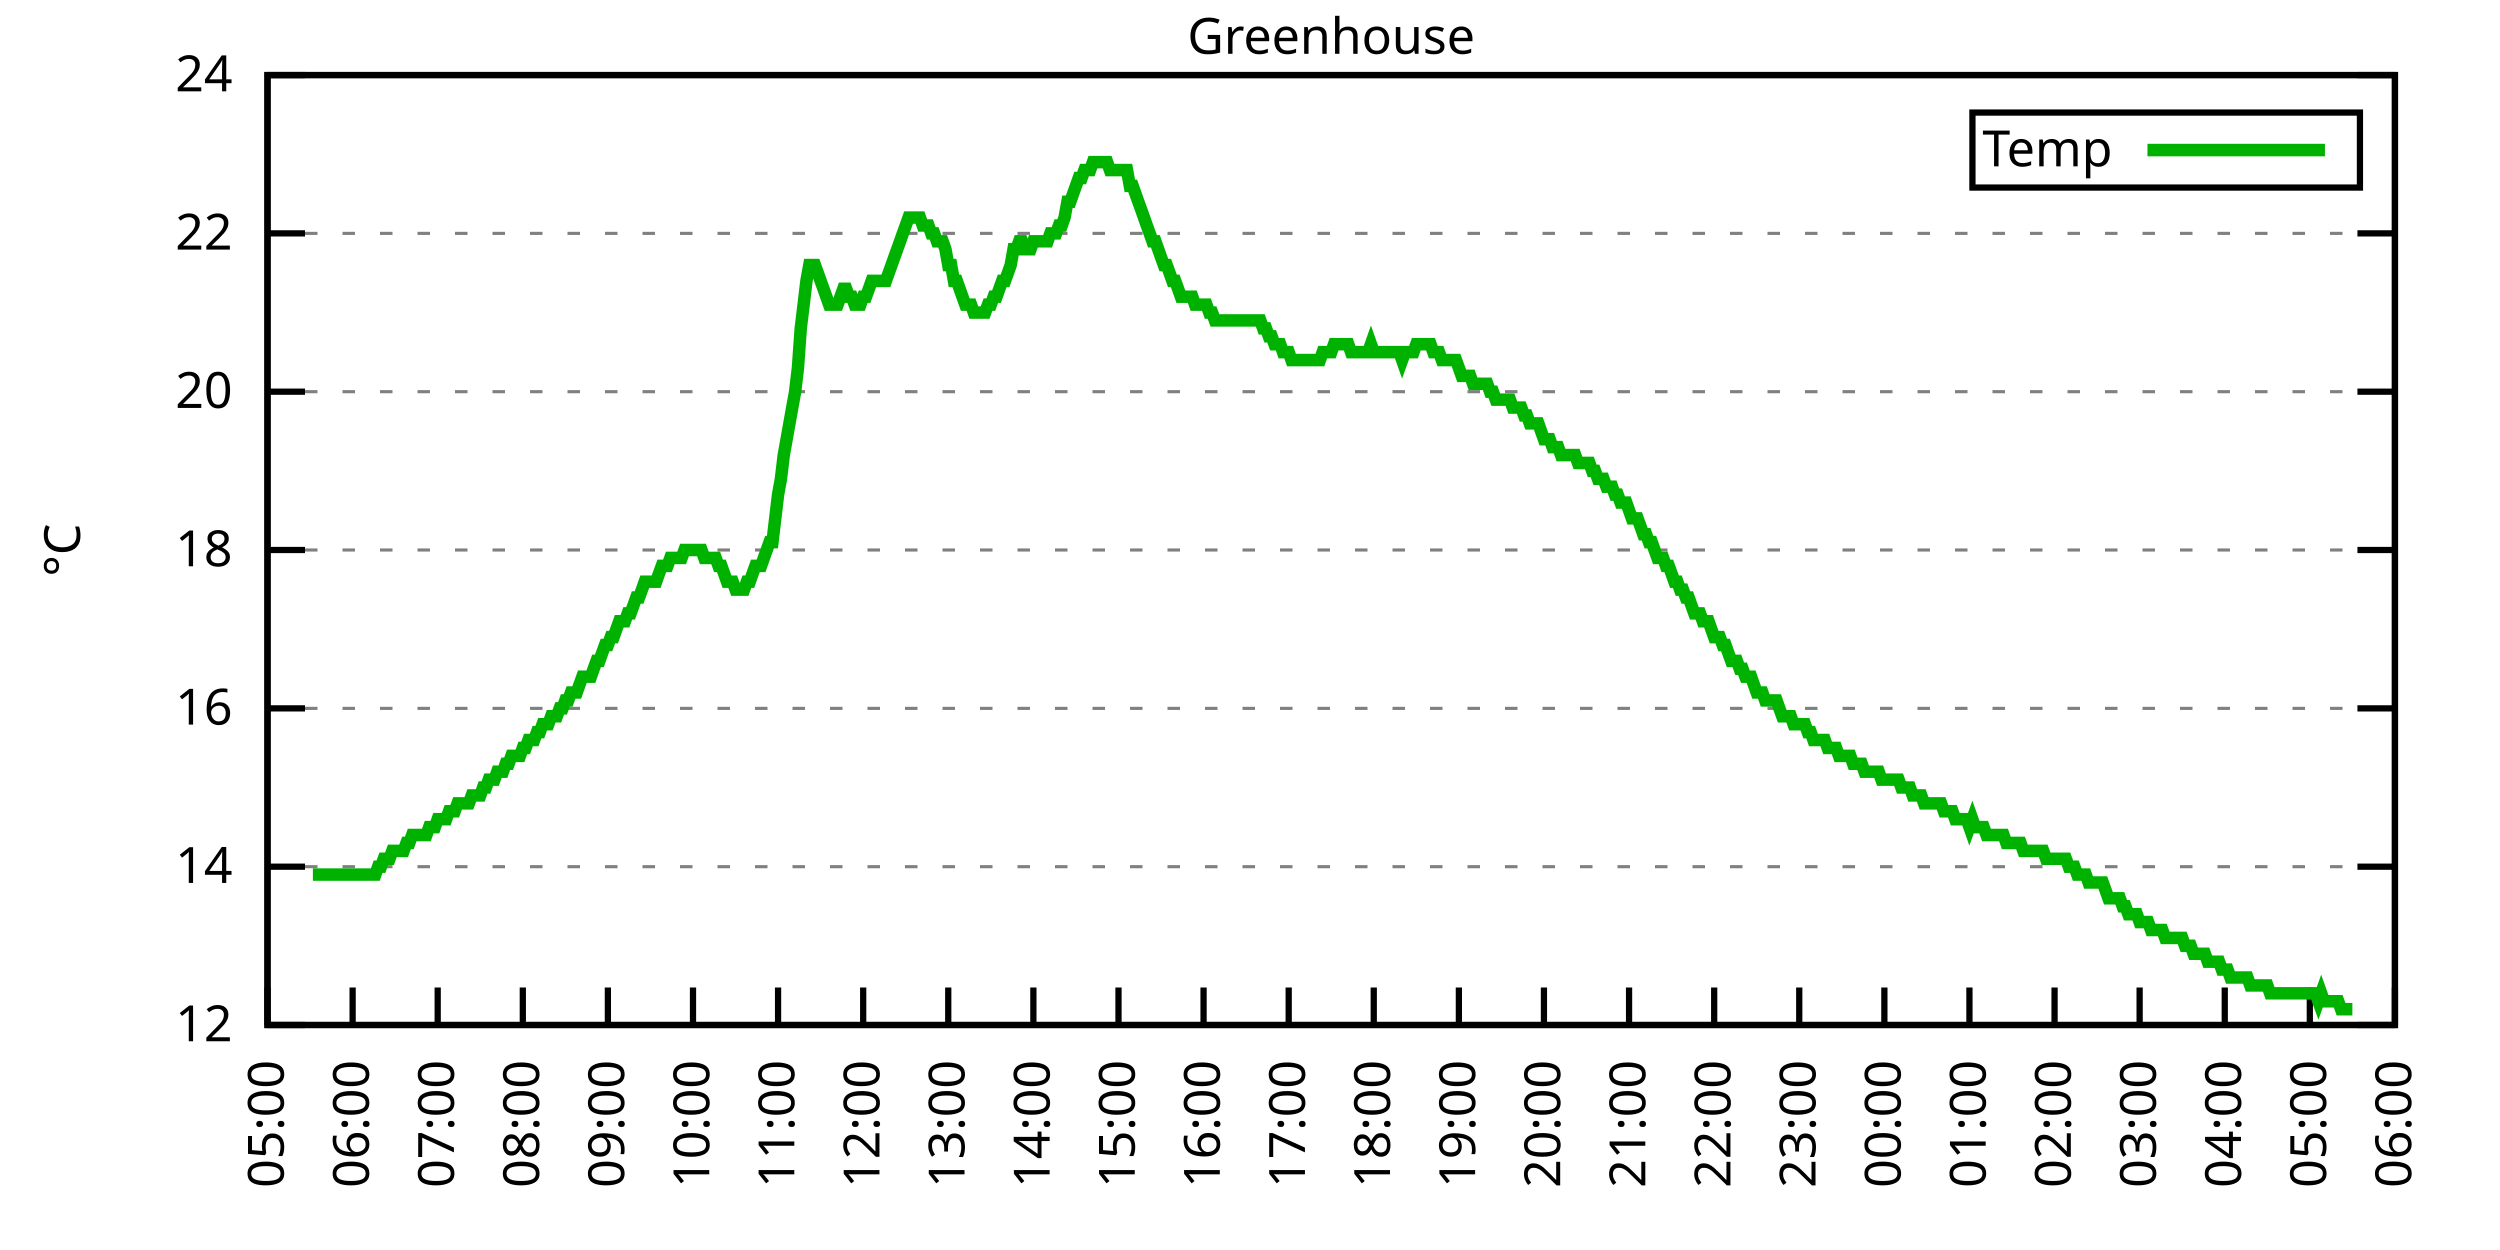
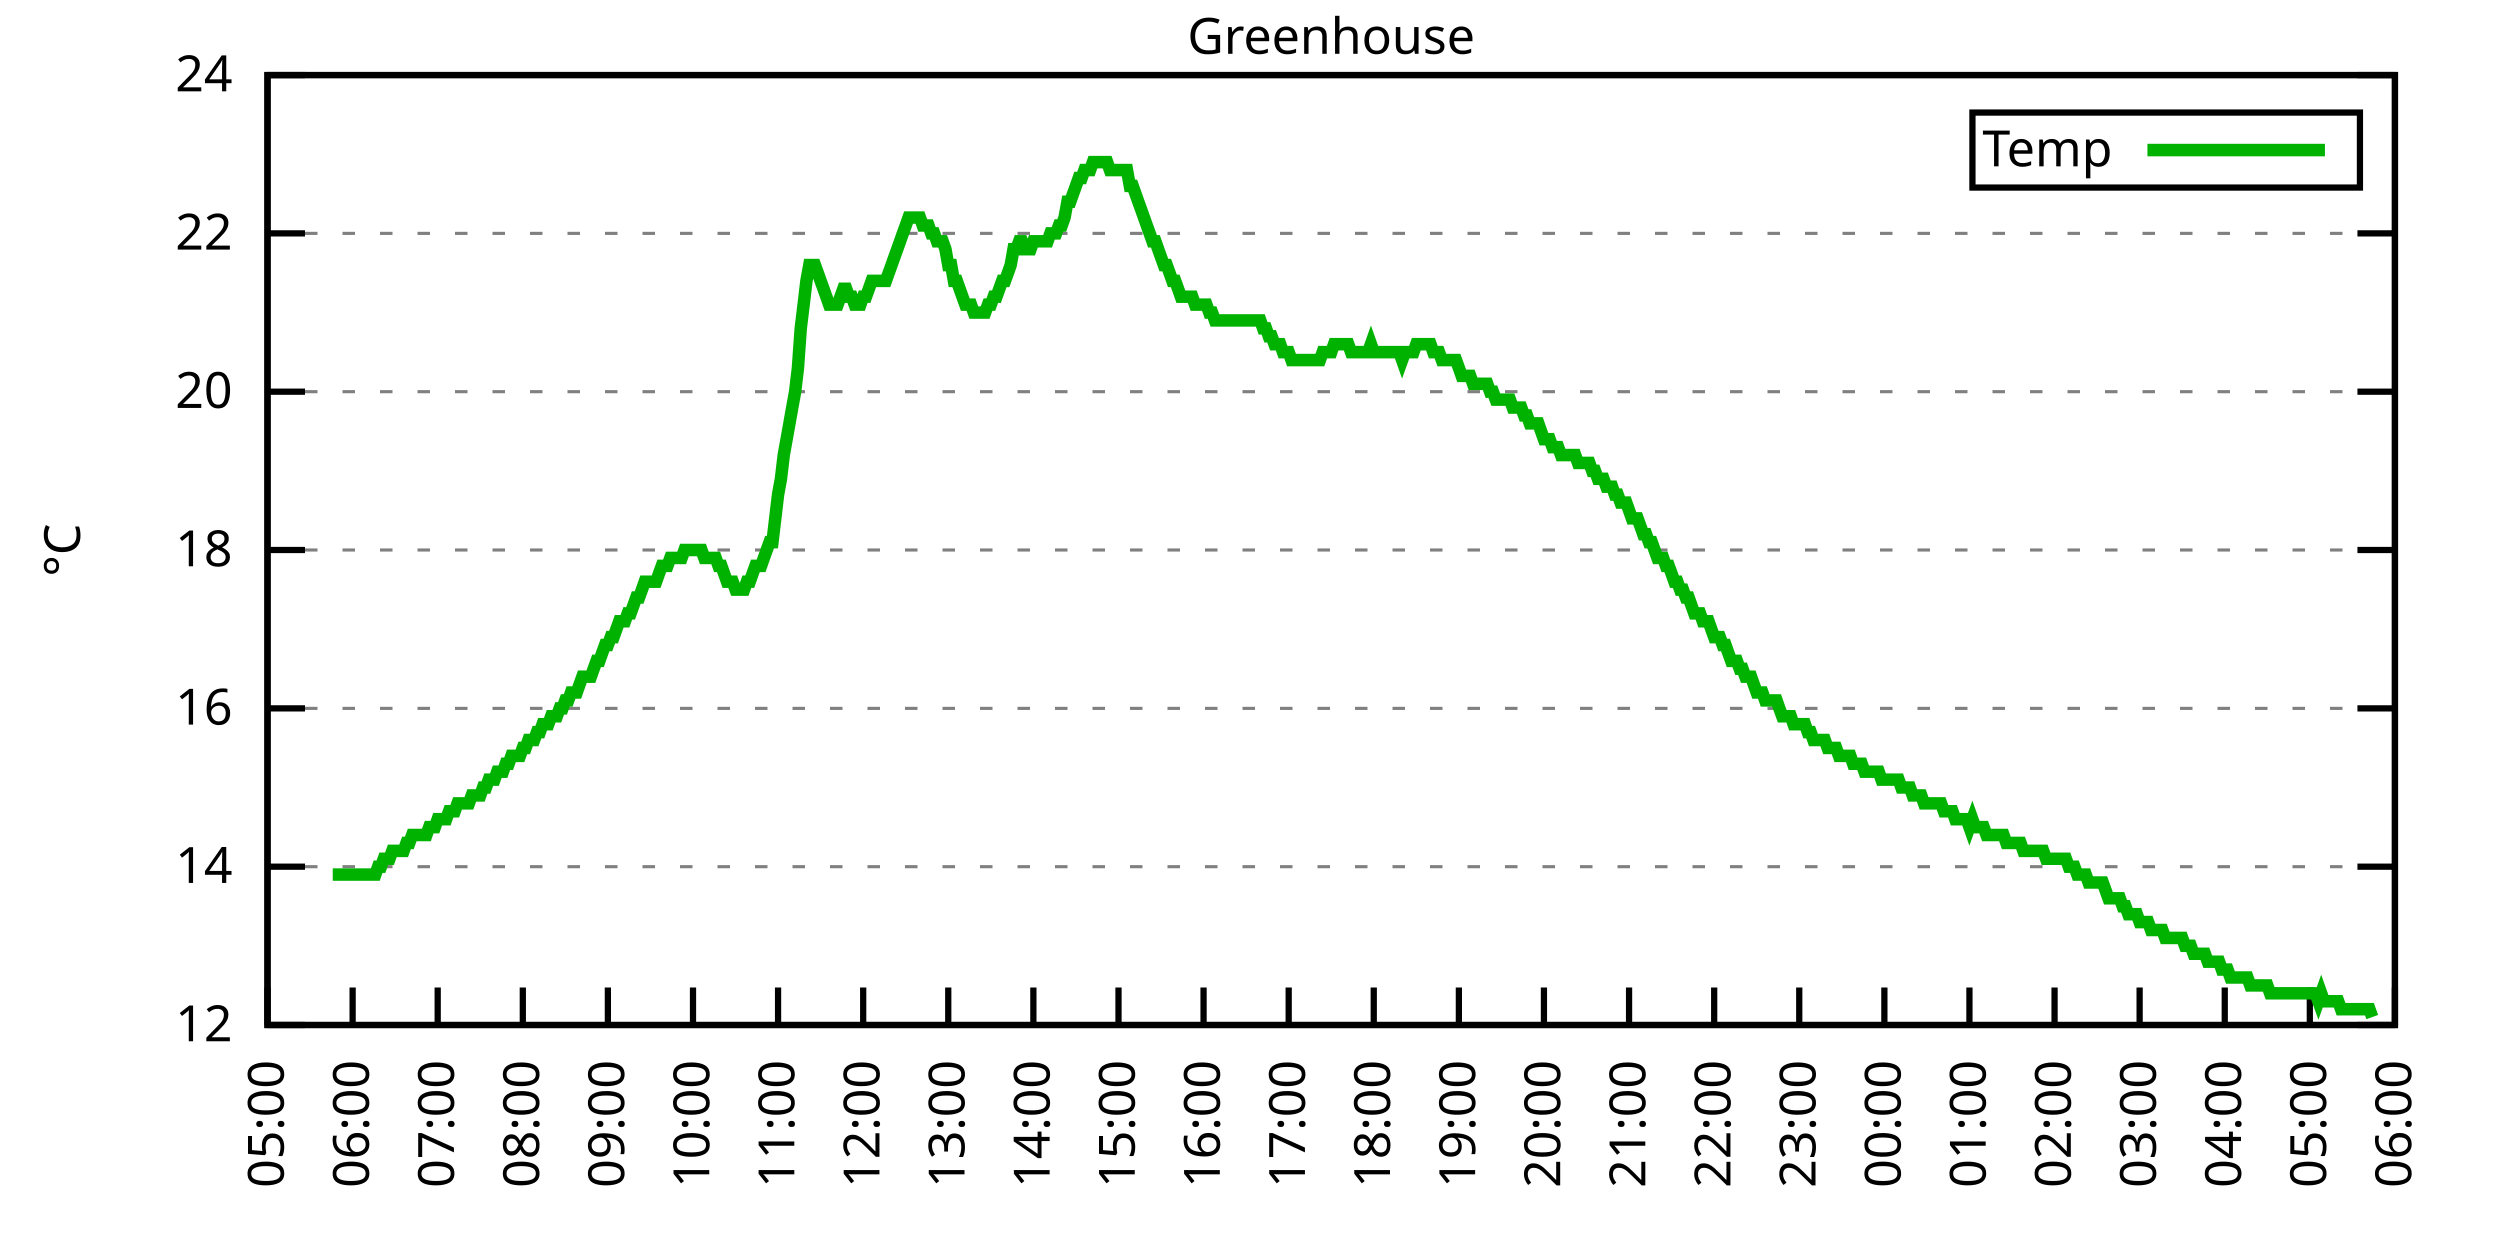
<svg xmlns="http://www.w3.org/2000/svg" xmlns:xlink="http://www.w3.org/1999/xlink" width="400" height="200" viewBox="0 0 400 200">
  <g id="gnuplot_canvas">
    <rect x="0" y="0" width="400" height="200" fill="none" />
    <defs>
      <circle id="gpDot" r="0.5" stroke-width="0.5" stroke="currentColor" />
      <path id="gpPt0" stroke-width="0.333" stroke="currentColor" d="M-1,0 h2 M0,-1 v2" />
      <path id="gpPt1" stroke-width="0.333" stroke="currentColor" d="M-1,-1 L1,1 M1,-1 L-1,1" />
      <path id="gpPt2" stroke-width="0.333" stroke="currentColor" d="M-1,0 L1,0 M0,-1 L0,1 M-1,-1 L1,1 M-1,1 L1,-1" />
      <rect id="gpPt3" stroke-width="0.333" stroke="currentColor" x="-1" y="-1" width="2" height="2" />
      <rect id="gpPt4" stroke-width="0.333" stroke="currentColor" fill="currentColor" x="-1" y="-1" width="2" height="2" />
      <circle id="gpPt5" stroke-width="0.333" stroke="currentColor" cx="0" cy="0" r="1" />
      <use xlink:href="#gpPt5" id="gpPt6" fill="currentColor" stroke="none" />
      <path id="gpPt7" stroke-width="0.333" stroke="currentColor" d="M0,-1.33 L-1.33,0.67 L1.33,0.67 z" />
      <use xlink:href="#gpPt7" id="gpPt8" fill="currentColor" stroke="none" />
      <use xlink:href="#gpPt7" id="gpPt9" stroke="currentColor" transform="rotate(180)" />
      <use xlink:href="#gpPt9" id="gpPt10" fill="currentColor" stroke="none" />
      <use xlink:href="#gpPt3" id="gpPt11" stroke="currentColor" transform="rotate(45)" />
      <use xlink:href="#gpPt11" id="gpPt12" fill="currentColor" stroke="none" />
      <path id="gpPt13" stroke-width="0.333" stroke="currentColor" d="M0,1.330 L1.265,0.411 L0.782,-1.067 L-0.782,-1.076 L-1.265,0.411 z" />
      <use xlink:href="#gpPt13" id="gpPt14" fill="currentColor" stroke="none" />
      <filter id="textbox" filterUnits="objectBoundingBox" x="0" y="0" height="1" width="1">
        <feFlood flood-color="white" flood-opacity="1" result="bgnd" />
        <feComposite in="SourceGraphic" in2="bgnd" operator="atop" />
      </filter>
      <filter id="greybox" filterUnits="objectBoundingBox" x="0" y="0" height="1" width="1">
        <feFlood flood-color="lightgrey" flood-opacity="1" result="grey" />
        <feComposite in="SourceGraphic" in2="grey" operator="atop" />
      </filter>
    </defs>
    <g fill="none" color="white" stroke="currentColor" stroke-width="1.00" stroke-linecap="butt" stroke-linejoin="miter">
</g>
    <g fill="none" color="black" stroke="currentColor" stroke-width="1.00" stroke-linecap="butt" stroke-linejoin="miter">
      <g stroke="none" shape-rendering="crispEdges">
        <polygon fill="rgb(255, 255, 255)" points="42.80,164.00 383.18,164.00 383.18,12.02 42.80,12.02 " />
      </g>
    </g>
    <g fill="none" color="black" stroke="currentColor" stroke-width="1.00" stroke-linecap="butt" stroke-linejoin="miter">
</g>
    <g fill="none" color="black" stroke="black" stroke-width="0.50" stroke-linecap="butt" stroke-linejoin="miter">
</g>
    <g fill="none" color="gray" stroke="currentColor" stroke-width="0.50" stroke-linecap="butt" stroke-linejoin="miter">
      <path stroke="gray" stroke-dasharray="2,4" class="gridline" d="M42.80,164.00 L383.19,164.00  " />
    </g>
    <g fill="none" color="gray" stroke="gray" stroke-width="1.00" stroke-linecap="butt" stroke-linejoin="miter">
</g>
    <g fill="none" color="black" stroke="currentColor" stroke-width="1.00" stroke-linecap="butt" stroke-linejoin="miter">
      <path stroke="black" d="M42.80,164.00 L48.80,164.00 M383.19,164.00 L377.19,164.00  " />
      <g transform="translate(37.20,166.60)" stroke="none" fill="black" font-family="Sans" font-size="8.00" text-anchor="end">
        <text>
          <tspan font-family="Sans"> 12</tspan>
        </text>
      </g>
    </g>
    <g fill="none" color="black" stroke="currentColor" stroke-width="1.00" stroke-linecap="butt" stroke-linejoin="miter">
</g>
    <g fill="none" color="black" stroke="black" stroke-width="0.50" stroke-linecap="butt" stroke-linejoin="miter">
</g>
    <g fill="none" color="gray" stroke="currentColor" stroke-width="0.50" stroke-linecap="butt" stroke-linejoin="miter">
      <path stroke="gray" stroke-dasharray="2,4" class="gridline" d="M42.80,138.67 L383.19,138.67  " />
    </g>
    <g fill="none" color="gray" stroke="gray" stroke-width="1.00" stroke-linecap="butt" stroke-linejoin="miter">
</g>
    <g fill="none" color="black" stroke="currentColor" stroke-width="1.00" stroke-linecap="butt" stroke-linejoin="miter">
      <path stroke="black" d="M42.80,138.67 L48.80,138.67 M383.19,138.67 L377.19,138.67  " />
      <g transform="translate(37.20,141.27)" stroke="none" fill="black" font-family="Sans" font-size="8.00" text-anchor="end">
        <text>
          <tspan font-family="Sans"> 14</tspan>
        </text>
      </g>
    </g>
    <g fill="none" color="black" stroke="currentColor" stroke-width="1.00" stroke-linecap="butt" stroke-linejoin="miter">
</g>
    <g fill="none" color="black" stroke="black" stroke-width="0.50" stroke-linecap="butt" stroke-linejoin="miter">
</g>
    <g fill="none" color="gray" stroke="currentColor" stroke-width="0.50" stroke-linecap="butt" stroke-linejoin="miter">
      <path stroke="gray" stroke-dasharray="2,4" class="gridline" d="M42.80,113.34 L383.19,113.34  " />
    </g>
    <g fill="none" color="gray" stroke="gray" stroke-width="1.00" stroke-linecap="butt" stroke-linejoin="miter">
</g>
    <g fill="none" color="black" stroke="currentColor" stroke-width="1.00" stroke-linecap="butt" stroke-linejoin="miter">
      <path stroke="black" d="M42.80,113.34 L48.80,113.34 M383.19,113.34 L377.19,113.34  " />
      <g transform="translate(37.20,115.94)" stroke="none" fill="black" font-family="Sans" font-size="8.00" text-anchor="end">
        <text>
          <tspan font-family="Sans"> 16</tspan>
        </text>
      </g>
    </g>
    <g fill="none" color="black" stroke="currentColor" stroke-width="1.00" stroke-linecap="butt" stroke-linejoin="miter">
</g>
    <g fill="none" color="black" stroke="black" stroke-width="0.50" stroke-linecap="butt" stroke-linejoin="miter">
</g>
    <g fill="none" color="gray" stroke="currentColor" stroke-width="0.50" stroke-linecap="butt" stroke-linejoin="miter">
      <path stroke="gray" stroke-dasharray="2,4" class="gridline" d="M42.80,88.00 L383.19,88.00  " />
    </g>
    <g fill="none" color="gray" stroke="gray" stroke-width="1.00" stroke-linecap="butt" stroke-linejoin="miter">
</g>
    <g fill="none" color="black" stroke="currentColor" stroke-width="1.00" stroke-linecap="butt" stroke-linejoin="miter">
      <path stroke="black" d="M42.80,88.00 L48.80,88.00 M383.19,88.00 L377.19,88.00  " />
      <g transform="translate(37.20,90.60)" stroke="none" fill="black" font-family="Sans" font-size="8.00" text-anchor="end">
        <text>
          <tspan font-family="Sans"> 18</tspan>
        </text>
      </g>
    </g>
    <g fill="none" color="black" stroke="currentColor" stroke-width="1.00" stroke-linecap="butt" stroke-linejoin="miter">
</g>
    <g fill="none" color="black" stroke="black" stroke-width="0.50" stroke-linecap="butt" stroke-linejoin="miter">
</g>
    <g fill="none" color="gray" stroke="currentColor" stroke-width="0.50" stroke-linecap="butt" stroke-linejoin="miter">
      <path stroke="gray" stroke-dasharray="2,4" class="gridline" d="M42.80,62.67 L383.19,62.67  " />
    </g>
    <g fill="none" color="gray" stroke="gray" stroke-width="1.00" stroke-linecap="butt" stroke-linejoin="miter">
</g>
    <g fill="none" color="black" stroke="currentColor" stroke-width="1.00" stroke-linecap="butt" stroke-linejoin="miter">
      <path stroke="black" d="M42.80,62.67 L48.80,62.67 M383.19,62.67 L377.19,62.67  " />
      <g transform="translate(37.20,65.27)" stroke="none" fill="black" font-family="Sans" font-size="8.00" text-anchor="end">
        <text>
          <tspan font-family="Sans"> 20</tspan>
        </text>
      </g>
    </g>
    <g fill="none" color="black" stroke="currentColor" stroke-width="1.00" stroke-linecap="butt" stroke-linejoin="miter">
</g>
    <g fill="none" color="black" stroke="black" stroke-width="0.50" stroke-linecap="butt" stroke-linejoin="miter">
</g>
    <g fill="none" color="gray" stroke="currentColor" stroke-width="0.50" stroke-linecap="butt" stroke-linejoin="miter">
      <path stroke="gray" stroke-dasharray="2,4" class="gridline" d="M42.80,37.34 L383.19,37.34  " />
    </g>
    <g fill="none" color="gray" stroke="gray" stroke-width="1.00" stroke-linecap="butt" stroke-linejoin="miter">
</g>
    <g fill="none" color="black" stroke="currentColor" stroke-width="1.00" stroke-linecap="butt" stroke-linejoin="miter">
      <path stroke="black" d="M42.80,37.34 L48.80,37.34 M383.19,37.34 L377.19,37.34  " />
      <g transform="translate(37.20,39.94)" stroke="none" fill="black" font-family="Sans" font-size="8.00" text-anchor="end">
        <text>
          <tspan font-family="Sans"> 22</tspan>
        </text>
      </g>
    </g>
    <g fill="none" color="black" stroke="currentColor" stroke-width="1.00" stroke-linecap="butt" stroke-linejoin="miter">
</g>
    <g fill="none" color="black" stroke="black" stroke-width="0.50" stroke-linecap="butt" stroke-linejoin="miter">
</g>
    <g fill="none" color="gray" stroke="currentColor" stroke-width="0.50" stroke-linecap="butt" stroke-linejoin="miter">
      <path stroke="gray" stroke-dasharray="2,4" class="gridline" d="M42.80,12.01 L383.19,12.01  " />
    </g>
    <g fill="none" color="gray" stroke="gray" stroke-width="1.00" stroke-linecap="butt" stroke-linejoin="miter">
</g>
    <g fill="none" color="black" stroke="currentColor" stroke-width="1.00" stroke-linecap="butt" stroke-linejoin="miter">
      <path stroke="black" d="M42.80,12.01 L48.80,12.01 M383.19,12.01 L377.19,12.01  " />
      <g transform="translate(37.20,14.61)" stroke="none" fill="black" font-family="Sans" font-size="8.00" text-anchor="end">
        <text>
          <tspan font-family="Sans"> 24</tspan>
        </text>
      </g>
    </g>
    <g fill="none" color="black" stroke="currentColor" stroke-width="1.00" stroke-linecap="butt" stroke-linejoin="miter">
      <path stroke="black" d="M42.80,164.00 L42.80,158.00  " />
      <g transform="translate(45.40,169.60) rotate(270.00)" stroke="none" fill="black" font-family="Sans" font-size="8.00" text-anchor="end">
        <text>
          <tspan font-family="Sans">05:00</tspan>
        </text>
      </g>
    </g>
    <g fill="none" color="black" stroke="currentColor" stroke-width="1.00" stroke-linecap="butt" stroke-linejoin="miter">
      <path stroke="black" d="M56.42,164.00 L56.42,158.00  " />
      <g transform="translate(59.02,169.60) rotate(270.00)" stroke="none" fill="black" font-family="Sans" font-size="8.00" text-anchor="end">
        <text>
          <tspan font-family="Sans">06:00</tspan>
        </text>
      </g>
    </g>
    <g fill="none" color="black" stroke="currentColor" stroke-width="1.00" stroke-linecap="butt" stroke-linejoin="miter">
      <path stroke="black" d="M70.03,164.00 L70.03,158.00  " />
      <g transform="translate(72.63,169.60) rotate(270.00)" stroke="none" fill="black" font-family="Sans" font-size="8.00" text-anchor="end">
        <text>
          <tspan font-family="Sans">07:00</tspan>
        </text>
      </g>
    </g>
    <g fill="none" color="black" stroke="currentColor" stroke-width="1.00" stroke-linecap="butt" stroke-linejoin="miter">
      <path stroke="black" d="M83.65,164.00 L83.65,158.00  " />
      <g transform="translate(86.25,169.60) rotate(270.00)" stroke="none" fill="black" font-family="Sans" font-size="8.00" text-anchor="end">
        <text>
          <tspan font-family="Sans">08:00</tspan>
        </text>
      </g>
    </g>
    <g fill="none" color="black" stroke="currentColor" stroke-width="1.00" stroke-linecap="butt" stroke-linejoin="miter">
      <path stroke="black" d="M97.26,164.00 L97.26,158.00  " />
      <g transform="translate(99.86,169.60) rotate(270.00)" stroke="none" fill="black" font-family="Sans" font-size="8.00" text-anchor="end">
        <text>
          <tspan font-family="Sans">09:00</tspan>
        </text>
      </g>
    </g>
    <g fill="none" color="black" stroke="currentColor" stroke-width="1.00" stroke-linecap="butt" stroke-linejoin="miter">
      <path stroke="black" d="M110.88,164.00 L110.88,158.00  " />
      <g transform="translate(113.48,169.60) rotate(270.00)" stroke="none" fill="black" font-family="Sans" font-size="8.00" text-anchor="end">
        <text>
          <tspan font-family="Sans">10:00</tspan>
        </text>
      </g>
    </g>
    <g fill="none" color="black" stroke="currentColor" stroke-width="1.00" stroke-linecap="butt" stroke-linejoin="miter">
      <path stroke="black" d="M124.49,164.00 L124.49,158.00  " />
      <g transform="translate(127.09,169.60) rotate(270.00)" stroke="none" fill="black" font-family="Sans" font-size="8.00" text-anchor="end">
        <text>
          <tspan font-family="Sans">11:00</tspan>
        </text>
      </g>
    </g>
    <g fill="none" color="black" stroke="currentColor" stroke-width="1.00" stroke-linecap="butt" stroke-linejoin="miter">
      <path stroke="black" d="M138.11,164.00 L138.11,158.00  " />
      <g transform="translate(140.71,169.60) rotate(270.00)" stroke="none" fill="black" font-family="Sans" font-size="8.00" text-anchor="end">
        <text>
          <tspan font-family="Sans">12:00</tspan>
        </text>
      </g>
    </g>
    <g fill="none" color="black" stroke="currentColor" stroke-width="1.00" stroke-linecap="butt" stroke-linejoin="miter">
      <path stroke="black" d="M151.72,164.00 L151.72,158.00  " />
      <g transform="translate(154.32,169.60) rotate(270.00)" stroke="none" fill="black" font-family="Sans" font-size="8.00" text-anchor="end">
        <text>
          <tspan font-family="Sans">13:00</tspan>
        </text>
      </g>
    </g>
    <g fill="none" color="black" stroke="currentColor" stroke-width="1.00" stroke-linecap="butt" stroke-linejoin="miter">
      <path stroke="black" d="M165.34,164.00 L165.34,158.00  " />
      <g transform="translate(167.94,169.60) rotate(270.00)" stroke="none" fill="black" font-family="Sans" font-size="8.00" text-anchor="end">
        <text>
          <tspan font-family="Sans">14:00</tspan>
        </text>
      </g>
    </g>
    <g fill="none" color="black" stroke="currentColor" stroke-width="1.00" stroke-linecap="butt" stroke-linejoin="miter">
      <path stroke="black" d="M178.96,164.00 L178.96,158.00  " />
      <g transform="translate(181.56,169.60) rotate(270.00)" stroke="none" fill="black" font-family="Sans" font-size="8.00" text-anchor="end">
        <text>
          <tspan font-family="Sans">15:00</tspan>
        </text>
      </g>
    </g>
    <g fill="none" color="black" stroke="currentColor" stroke-width="1.00" stroke-linecap="butt" stroke-linejoin="miter">
      <path stroke="black" d="M192.57,164.00 L192.57,158.00  " />
      <g transform="translate(195.17,169.60) rotate(270.00)" stroke="none" fill="black" font-family="Sans" font-size="8.00" text-anchor="end">
        <text>
          <tspan font-family="Sans">16:00</tspan>
        </text>
      </g>
    </g>
    <g fill="none" color="black" stroke="currentColor" stroke-width="1.00" stroke-linecap="butt" stroke-linejoin="miter">
      <path stroke="black" d="M206.19,164.00 L206.19,158.00  " />
      <g transform="translate(208.79,169.60) rotate(270.00)" stroke="none" fill="black" font-family="Sans" font-size="8.00" text-anchor="end">
        <text>
          <tspan font-family="Sans">17:00</tspan>
        </text>
      </g>
    </g>
    <g fill="none" color="black" stroke="currentColor" stroke-width="1.00" stroke-linecap="butt" stroke-linejoin="miter">
      <path stroke="black" d="M219.80,164.00 L219.80,158.00  " />
      <g transform="translate(222.40,169.60) rotate(270.00)" stroke="none" fill="black" font-family="Sans" font-size="8.00" text-anchor="end">
        <text>
          <tspan font-family="Sans">18:00</tspan>
        </text>
      </g>
    </g>
    <g fill="none" color="black" stroke="currentColor" stroke-width="1.00" stroke-linecap="butt" stroke-linejoin="miter">
      <path stroke="black" d="M233.42,164.00 L233.42,158.00  " />
      <g transform="translate(236.02,169.60) rotate(270.00)" stroke="none" fill="black" font-family="Sans" font-size="8.00" text-anchor="end">
        <text>
          <tspan font-family="Sans">19:00</tspan>
        </text>
      </g>
    </g>
    <g fill="none" color="black" stroke="currentColor" stroke-width="1.00" stroke-linecap="butt" stroke-linejoin="miter">
      <path stroke="black" d="M247.03,164.00 L247.03,158.00  " />
      <g transform="translate(249.63,169.60) rotate(270.00)" stroke="none" fill="black" font-family="Sans" font-size="8.00" text-anchor="end">
        <text>
          <tspan font-family="Sans">20:00</tspan>
        </text>
      </g>
    </g>
    <g fill="none" color="black" stroke="currentColor" stroke-width="1.00" stroke-linecap="butt" stroke-linejoin="miter">
      <path stroke="black" d="M260.65,164.00 L260.65,158.00  " />
      <g transform="translate(263.25,169.60) rotate(270.00)" stroke="none" fill="black" font-family="Sans" font-size="8.00" text-anchor="end">
        <text>
          <tspan font-family="Sans">21:00</tspan>
        </text>
      </g>
    </g>
    <g fill="none" color="black" stroke="currentColor" stroke-width="1.00" stroke-linecap="butt" stroke-linejoin="miter">
      <path stroke="black" d="M274.27,164.00 L274.27,158.00  " />
      <g transform="translate(276.87,169.60) rotate(270.00)" stroke="none" fill="black" font-family="Sans" font-size="8.00" text-anchor="end">
        <text>
          <tspan font-family="Sans">22:00</tspan>
        </text>
      </g>
    </g>
    <g fill="none" color="black" stroke="currentColor" stroke-width="1.00" stroke-linecap="butt" stroke-linejoin="miter">
      <path stroke="black" d="M287.88,164.00 L287.88,158.00  " />
      <g transform="translate(290.48,169.60) rotate(270.00)" stroke="none" fill="black" font-family="Sans" font-size="8.00" text-anchor="end">
        <text>
          <tspan font-family="Sans">23:00</tspan>
        </text>
      </g>
    </g>
    <g fill="none" color="black" stroke="currentColor" stroke-width="1.00" stroke-linecap="butt" stroke-linejoin="miter">
      <path stroke="black" d="M301.50,164.00 L301.50,158.00  " />
      <g transform="translate(304.10,169.60) rotate(270.00)" stroke="none" fill="black" font-family="Sans" font-size="8.00" text-anchor="end">
        <text>
          <tspan font-family="Sans">00:00</tspan>
        </text>
      </g>
    </g>
    <g fill="none" color="black" stroke="currentColor" stroke-width="1.00" stroke-linecap="butt" stroke-linejoin="miter">
      <path stroke="black" d="M315.11,164.00 L315.11,158.00  " />
      <g transform="translate(317.71,169.60) rotate(270.00)" stroke="none" fill="black" font-family="Sans" font-size="8.00" text-anchor="end">
        <text>
          <tspan font-family="Sans">01:00</tspan>
        </text>
      </g>
    </g>
    <g fill="none" color="black" stroke="currentColor" stroke-width="1.00" stroke-linecap="butt" stroke-linejoin="miter">
      <path stroke="black" d="M328.73,164.00 L328.73,158.00  " />
      <g transform="translate(331.33,169.60) rotate(270.00)" stroke="none" fill="black" font-family="Sans" font-size="8.00" text-anchor="end">
        <text>
          <tspan font-family="Sans">02:00</tspan>
        </text>
      </g>
    </g>
    <g fill="none" color="black" stroke="currentColor" stroke-width="1.00" stroke-linecap="butt" stroke-linejoin="miter">
      <path stroke="black" d="M342.34,164.00 L342.34,158.00  " />
      <g transform="translate(344.94,169.60) rotate(270.00)" stroke="none" fill="black" font-family="Sans" font-size="8.00" text-anchor="end">
        <text>
          <tspan font-family="Sans">03:00</tspan>
        </text>
      </g>
    </g>
    <g fill="none" color="black" stroke="currentColor" stroke-width="1.00" stroke-linecap="butt" stroke-linejoin="miter">
      <path stroke="black" d="M355.96,164.00 L355.96,158.00  " />
      <g transform="translate(358.56,169.60) rotate(270.00)" stroke="none" fill="black" font-family="Sans" font-size="8.00" text-anchor="end">
        <text>
          <tspan font-family="Sans">04:00</tspan>
        </text>
      </g>
    </g>
    <g fill="none" color="black" stroke="currentColor" stroke-width="1.00" stroke-linecap="butt" stroke-linejoin="miter">
      <path stroke="black" d="M369.57,164.00 L369.57,158.00  " />
      <g transform="translate(372.17,169.60) rotate(270.00)" stroke="none" fill="black" font-family="Sans" font-size="8.00" text-anchor="end">
        <text>
          <tspan font-family="Sans">05:00</tspan>
        </text>
      </g>
    </g>
    <g fill="none" color="black" stroke="currentColor" stroke-width="1.00" stroke-linecap="butt" stroke-linejoin="miter">
      <path stroke="black" d="M383.19,164.00 L383.19,158.00  " />
      <g transform="translate(385.79,169.60) rotate(270.00)" stroke="none" fill="black" font-family="Sans" font-size="8.00" text-anchor="end">
        <text>
          <tspan font-family="Sans">06:00</tspan>
        </text>
      </g>
    </g>
    <g fill="none" color="black" stroke="currentColor" stroke-width="1.00" stroke-linecap="butt" stroke-linejoin="miter">
</g>
    <g fill="none" color="black" stroke="currentColor" stroke-width="1.00" stroke-linecap="butt" stroke-linejoin="miter">
      <path stroke="black" d="M42.80,12.01 L42.80,164.00 L383.19,164.00 L383.19,12.01 L42.80,12.01 Z  " />
    </g>
    <g fill="none" color="black" stroke="currentColor" stroke-width="1.00" stroke-linecap="butt" stroke-linejoin="miter">
</g>
    <g fill="none" color="black" stroke="currentColor" stroke-width="1.00" stroke-linecap="butt" stroke-linejoin="miter">
      <path stroke="black" d="M315.59,30.01 L315.59,18.01 L377.59,18.01 L377.59,30.01 L315.59,30.01 Z  " />
    </g>
    <g id="Greenhouse_plot_1">
      <g fill="none" color="white" stroke="black" stroke-width="2.00" stroke-linecap="butt" stroke-linejoin="miter">
</g>
      <g fill="none" color="black" stroke="currentColor" stroke-width="2.00" stroke-linecap="butt" stroke-linejoin="miter">
        <g transform="translate(337.99,26.61)" stroke="none" fill="black" font-family="Sans" font-size="8.00" text-anchor="end">
          <text>
            <tspan font-family="Sans">Temp</tspan>
          </text>
        </g>
      </g>
      <g fill="none" color="black" stroke="currentColor" stroke-width="2.00" stroke-linecap="butt" stroke-linejoin="miter">
-         <path stroke="rgb(  0, 178,   0)" d="M343.59,24.01 L371.99,24.01 M50.06,139.93 L50.52,139.93 L50.97,139.93 L51.42,139.93 L51.88,139.93 L52.33,139.93   L52.78,139.93 L53.24,139.93 L53.69,139.93 L54.15,139.93 L54.60,139.93 L55.05,139.93 L55.51,139.93 L55.96,139.93   L56.42,139.93 L56.87,139.93 L57.32,139.93 L57.78,139.93 L58.23,139.93 L58.68,139.93 L59.14,139.93 L59.59,139.93   L60.05,139.93 L60.50,138.67 L60.95,138.67 L61.41,137.40 L61.86,137.40 L62.32,137.40 L62.77,136.14 L63.22,136.14   L63.68,136.14 L64.13,136.14 L64.58,136.14 L65.04,134.87 L65.49,134.87 L65.95,133.60 L66.40,133.60 L66.85,133.60   L67.31,133.60 L67.76,133.60 L68.22,133.60 L68.67,132.34 L69.12,132.34 L69.58,132.34 L70.03,131.07 L70.49,131.07   L70.94,131.07 L71.39,131.07 L71.85,129.80 L72.30,129.80 L72.75,129.80 L73.21,128.54 L73.66,128.54 L74.12,128.54   L74.57,128.54 L75.02,128.54 L75.48,127.27 L75.93,127.27 L76.39,127.27 L76.84,127.27 L77.29,126.00 L77.75,126.00   L78.20,124.74 L78.65,124.74 L79.11,124.74 L79.56,123.47 L80.02,123.47 L80.47,123.47 L80.92,122.20 L81.38,122.20   L81.83,120.94 L82.29,120.94 L82.74,120.94 L83.19,120.94 L83.65,119.67 L84.10,119.67 L84.55,118.40 L85.01,118.40   L85.46,118.40 L85.92,117.14 L86.37,117.14 L86.82,115.87 L87.28,115.87 L87.73,115.87 L88.19,114.60 L88.64,114.60   L89.09,114.60 L89.55,113.34 L90.00,113.34 L90.45,112.07 L90.91,112.07 L91.36,110.80 L91.82,110.80 L92.27,110.80   L92.72,109.54 L93.18,108.27 L93.63,108.27 L94.09,108.27 L94.54,108.27 L94.99,107.00 L95.45,105.74 L95.90,105.74   L96.35,104.47 L96.81,103.20 L97.26,103.20 L97.72,101.94 L98.17,101.94 L98.62,100.67 L99.08,99.40 L99.53,99.40   L99.99,99.40 L100.44,98.14 L100.89,98.14 L101.35,96.87 L101.80,95.60 L102.25,95.60 L102.71,94.34 L103.16,93.07   L103.62,93.07 L104.07,93.07 L104.52,93.07 L104.98,93.07 L105.43,91.80 L105.89,90.54 L106.34,90.54 L106.79,90.54   L107.25,89.27 L107.70,89.27 L108.15,89.27 L108.61,89.27 L109.06,89.27 L109.52,88.00 L109.97,88.00 L110.42,88.00   L110.88,88.00 L111.33,88.00 L111.79,88.00 L112.24,88.00 L112.69,89.27 L113.15,89.27 L113.60,89.27 L114.05,89.27   L114.51,89.27 L114.96,90.54 L115.42,90.54 L115.87,91.80 L116.32,93.07 L116.78,93.07 L117.23,93.07 L117.69,94.34   L118.14,94.34 L118.59,94.34 L119.05,94.34 L119.50,93.07 L119.96,93.07 L120.41,91.80 L120.86,90.54 L121.32,90.54   L121.77,90.54 L122.22,89.27 L122.68,88.00 L123.13,86.74 L123.59,86.74 L124.04,82.94 L124.49,79.14 L124.95,76.61   L125.40,72.81 L125.86,70.27 L126.31,67.74 L126.76,65.21 L127.22,62.67 L127.67,58.87 L128.12,52.54 L128.58,48.74   L129.03,44.94 L129.49,42.41 L129.94,42.41 L130.39,42.41 L130.85,43.67 L131.30,44.94 L131.76,46.21 L132.21,47.47   L132.66,48.74 L133.12,48.74 L133.57,48.74 L134.02,48.74 L134.48,47.47 L134.93,46.21 L135.39,46.21 L135.84,47.47   L136.29,47.47 L136.75,48.74 L137.20,48.74 L137.66,48.74 L138.11,47.47 L138.56,47.47 L139.02,46.21 L139.47,44.94   L139.92,44.94 L140.38,44.94 L140.83,44.94 L141.29,44.94 L141.74,44.94 L142.19,43.67 L142.65,42.41 L143.10,41.14   L143.56,39.87 L144.01,38.61 L144.46,37.34 L144.92,36.08 L145.37,34.81 L145.82,34.81 L146.28,34.81 L146.73,34.81   L147.19,34.81 L147.64,36.08 L148.09,36.08 L148.55,36.08 L149.00,37.34 L149.46,37.34 L149.91,38.61 L150.36,38.61   L150.82,38.61 L151.27,39.87 L151.72,42.41 L152.18,42.41 L152.63,44.94 L153.09,44.94 L153.54,46.21 L153.99,47.47   L154.45,48.74 L154.90,48.74 L155.36,48.74 L155.81,50.01 L156.26,50.01 L156.72,50.01 L157.17,50.01 L157.62,50.01   L158.08,48.74 L158.53,48.74 L158.99,47.47 L159.44,47.47 L159.89,46.21 L160.35,44.94 L160.80,44.94 L161.26,43.67   L161.71,42.41 L162.16,39.87 L162.62,39.87 L163.07,38.61 L163.52,38.61 L163.98,39.87 L164.43,39.87 L164.89,39.87   L165.34,38.61 L165.79,38.61 L166.25,38.61 L166.70,38.61 L167.16,38.61 L167.61,38.61 L168.06,37.34 L168.52,37.34   L168.97,37.34 L169.43,36.08 L169.88,36.08 L170.33,34.81 L170.79,32.28 L171.24,32.28 L171.69,31.01 L172.15,29.74   L172.60,28.48 L173.06,28.48 L173.51,27.21 L173.96,27.21 L174.42,27.21 L174.87,25.94 L175.33,25.94 L175.78,25.94   L176.23,25.94 L176.69,25.94 L177.14,25.94 L177.59,27.21 L178.05,27.21 L178.50,27.21 L178.96,27.21 L179.41,27.21   L179.86,27.21 L180.32,27.21 L180.77,29.74 L181.23,29.74 L181.68,31.01 L182.13,32.28 L182.59,33.54 L183.04,34.81   L183.49,36.08 L183.95,37.34 L184.40,38.61 L184.86,38.61 L185.31,39.87 L185.76,41.14 L186.22,42.41 L186.67,42.41   L187.13,43.67 L187.58,44.94 L188.03,44.94 L188.49,46.21 L188.94,47.47 L189.39,47.47 L189.85,47.47 L190.30,47.47   L190.76,47.47 L191.21,48.74 L191.66,48.74 L192.12,48.74 L192.57,48.74 L193.03,48.74 L193.48,50.01 L193.93,50.01   L194.39,51.27 L194.84,51.27 L195.29,51.27 L195.75,51.27 L196.20,51.27 L196.66,51.27 L197.11,51.27 L197.56,51.27   L198.02,51.27 L198.47,51.27 L198.93,51.27 L199.38,51.27 L199.83,51.27 L200.29,51.27 L200.74,51.27 L201.19,51.27   L201.65,51.27 L202.10,52.54 L202.56,52.54 L203.01,53.81 L203.46,53.81 L203.92,55.07 L204.37,55.07 L204.83,55.07   L205.28,56.34 L205.73,56.34 L206.19,56.34 L206.64,57.61 L207.09,57.61 L207.55,57.61 L208.00,57.61 L208.46,57.61   L208.91,57.61 L209.36,57.61 L209.82,57.61 L210.27,57.61 L210.73,57.61 L211.18,57.61 L211.63,56.34 L212.09,56.34   L212.54,56.34 L213.00,56.34 L213.45,55.07 L213.90,55.07 L214.36,55.07 L214.81,55.07 L215.26,55.07 L215.72,55.07   L216.17,56.34 L216.63,56.34 L217.08,56.34 L217.53,56.34 L217.99,56.34 L218.44,56.34 L218.90,56.34 L219.35,55.07   L219.80,56.34 L220.26,56.34 L220.71,56.34 L221.16,56.34 L221.62,56.34 L222.07,56.34 L222.53,56.34 L222.98,56.34   L223.43,56.34 L223.89,56.34 L224.34,57.61 L224.80,56.34 L225.25,56.34 L225.70,56.34 L226.16,56.34 L226.61,55.07   L227.06,55.07 L227.52,55.07 L227.97,55.07 L228.43,55.07 L228.88,55.07 L229.33,56.34 L229.79,56.34 L230.24,56.34   L230.70,57.61 L231.15,57.61 L231.60,57.61 L232.06,57.61 L232.51,57.61 L232.96,57.61 L233.42,58.87 L233.87,60.14   L234.33,60.14 L234.78,60.14 L235.23,60.14 L235.69,61.41 L236.14,61.41 L236.60,61.41 L237.05,61.41 L237.50,61.41   L237.96,61.41 L238.41,62.67 L238.86,62.67 L239.32,63.94 L239.77,63.94 L240.23,63.94 L240.68,63.94 L241.13,63.94   L241.59,63.94 L242.04,65.21 L242.50,65.21 L242.95,65.21 L243.40,65.21 L243.86,66.47 L244.31,66.47 L244.76,67.74   L245.22,67.74 L245.67,67.74 L246.13,67.74 L246.58,69.01 L247.03,70.27 L247.49,70.27 L247.94,70.27 L248.40,71.54   L248.85,71.54 L249.30,71.54 L249.76,72.81 L250.21,72.81 L250.66,72.81 L251.12,72.81 L251.57,72.81 L252.03,72.81   L252.48,74.07 L252.93,74.07 L253.39,74.07 L253.84,74.07 L254.30,74.07 L254.75,75.34 L255.20,75.34 L255.66,76.61   L256.11,76.61 L256.56,76.61 L257.02,77.87 L257.47,77.87 L257.93,77.87 L258.38,79.14 L258.83,79.14 L259.29,80.41   L259.74,80.41 L260.20,80.41 L260.65,81.67 L261.10,82.94 L261.56,82.94 L262.01,82.94 L262.47,84.21 L262.92,85.47   L263.37,85.47 L263.83,86.74 L264.28,86.74 L264.73,88.00 L265.19,89.27 L265.64,89.27 L266.10,89.27 L266.55,90.54   L267.00,90.54 L267.46,91.80 L267.91,93.07 L268.37,93.07 L268.82,94.34 L269.27,94.34 L269.73,95.60 L270.18,95.60   L270.63,96.87 L271.09,98.14 L271.54,98.14 L272.00,98.14 L272.45,99.40 L272.90,99.40 L273.36,99.40 L273.81,100.67   L274.27,101.94 L274.72,101.94 L275.17,101.94 L275.63,103.20 L276.08,103.20 L276.53,104.47 L276.99,105.74 L277.44,105.74   L277.90,105.74 L278.35,107.00 L278.80,107.00 L279.26,108.27 L279.71,108.27 L280.17,108.27 L280.62,109.54 L281.07,110.80   L281.53,110.80 L281.98,110.80 L282.43,112.07 L282.89,112.07 L283.34,112.07 L283.80,112.07 L284.25,112.07 L284.70,113.34   L285.16,114.60 L285.61,114.60 L286.07,114.60 L286.52,114.60 L286.97,115.87 L287.43,115.87 L287.88,115.87 L288.33,115.87   L288.79,115.87 L289.24,117.14 L289.70,117.14 L290.15,118.40 L290.60,118.40 L291.06,118.40 L291.51,118.40 L291.97,118.40   L292.42,119.67 L292.87,119.67 L293.33,119.67 L293.78,119.67 L294.23,120.94 L294.69,120.94 L295.14,120.94 L295.60,120.94   L296.05,120.94 L296.50,122.20 L296.96,122.20 L297.41,122.20 L297.87,122.20 L298.32,123.47 L298.77,123.47 L299.23,123.47   L299.68,123.47 L300.13,123.47 L300.59,123.47 L301.04,124.74 L301.50,124.74 L301.95,124.74 L302.40,124.74 L302.86,124.74   L303.31,124.74 L303.77,124.74 L304.22,126.00 L304.67,126.00 L305.13,126.00 L305.58,126.00 L306.03,127.27 L306.49,127.27   L306.94,127.27 L307.40,127.27 L307.85,128.54 L308.30,128.54 L308.76,128.54 L309.21,128.54 L309.67,128.54 L310.12,128.54   L310.57,128.54 L311.03,129.80 L311.48,129.80 L311.94,129.80 L312.39,129.80 L312.84,131.07 L313.30,131.07 L313.75,131.07   L314.20,131.07 L314.66,131.07 L315.11,132.34 L315.57,131.07 L316.02,132.34 L316.47,132.34 L316.93,132.34 L317.38,132.34   L317.84,133.60 L318.29,133.60 L318.74,133.60 L319.20,133.60 L319.65,133.60 L320.10,133.60 L320.56,133.60 L321.01,134.87   L321.47,134.87 L321.92,134.87 L322.37,134.87 L322.83,134.87 L323.28,134.87 L323.74,136.14 L324.19,136.14 L324.64,136.14   L325.10,136.14 L325.55,136.14 L326.00,136.14 L326.46,136.14 L326.91,136.14 L327.37,137.40 L327.82,137.40 L328.27,137.40   L328.73,137.40 L329.18,137.40 L329.64,137.40 L330.09,137.40 L330.54,137.40 L331.00,138.67 L331.45,138.67 L331.90,138.67   L332.36,139.93 L332.81,139.93 L333.27,139.93 L333.72,139.93 L334.17,141.20 L334.63,141.20 L335.08,141.20 L335.54,141.20   L335.99,141.20 L336.44,141.20 L336.90,142.47 L337.35,143.73 L337.80,143.73 L338.26,143.73 L338.71,143.73 L339.17,143.73   L339.62,145.00 L340.07,145.00 L340.53,146.27 L340.98,146.27 L341.44,146.27 L341.89,146.27 L342.34,147.53 L342.80,147.53   L343.25,147.53 L343.70,147.53 L344.16,148.80 L344.61,148.80 L345.07,148.80 L345.52,148.80 L345.97,148.80 L346.43,150.07   L346.88,150.07 L347.34,150.07 L347.79,150.07 L348.24,150.07 L348.70,150.07 L349.15,150.07 L349.60,151.33 L350.06,151.33   L350.51,151.33 L350.97,152.60 L351.42,152.60 L351.87,152.60 L352.33,152.60 L352.78,152.60 L353.24,153.87 L353.69,153.87   L354.14,153.87 L354.60,153.87 L355.05,153.87 L355.50,155.13 L355.96,155.13 L356.41,155.13 L356.87,156.40 L357.32,156.40   L357.77,156.40 L358.23,156.40 L358.68,156.40 L359.14,156.40 L359.59,156.40 L360.04,157.67 L360.50,157.67 L360.95,157.67   L361.41,157.67 L361.86,157.67 L362.31,157.67 L362.77,157.67 L363.22,158.93 L363.67,158.93 L364.13,158.93 L364.58,158.93   L365.04,158.93 L365.49,158.93 L365.94,158.93 L366.40,158.93 L366.85,158.93 L367.31,158.93 L367.76,158.93 L368.21,158.93   L368.67,158.93 L369.12,158.93 L369.57,158.93 L370.03,158.93 L370.48,158.93 L370.94,160.20 L371.39,158.93 L371.84,160.20   L372.30,160.20 L372.75,160.20 L373.21,160.20 L373.66,160.20 L374.11,160.20 L374.57,161.47 L375.02,161.47 L375.47,161.47   L375.93,161.47 L376.38,161.47  " />
+         <path stroke="rgb(  0, 178,   0)" d="M343.59,24.01 L371.99,24.01 M53.24,139.93 L53.69,139.93 L54.15,139.93 L54.60,139.93 L55.05,139.93 L55.51,139.93   L55.96,139.93 L56.42,139.93 L56.87,139.93 L57.32,139.93 L57.78,139.93 L58.23,139.93 L58.68,139.93 L59.14,139.93   L59.59,139.93 L60.05,139.93 L60.50,138.67 L60.95,138.67 L61.41,137.40 L61.86,137.40 L62.32,137.40 L62.77,136.14   L63.22,136.14 L63.68,136.14 L64.13,136.14 L64.58,136.14 L65.04,134.87 L65.49,134.87 L65.95,133.60 L66.40,133.60   L66.85,133.60 L67.31,133.60 L67.76,133.60 L68.22,133.60 L68.67,132.34 L69.12,132.34 L69.58,132.34 L70.03,131.07   L70.49,131.07 L70.94,131.07 L71.39,131.07 L71.85,129.80 L72.30,129.80 L72.75,129.80 L73.21,128.54 L73.66,128.54   L74.12,128.54 L74.57,128.54 L75.02,128.54 L75.48,127.27 L75.93,127.27 L76.39,127.27 L76.84,127.27 L77.29,126.00   L77.75,126.00 L78.20,124.74 L78.65,124.74 L79.11,124.74 L79.56,123.47 L80.02,123.47 L80.47,123.47 L80.92,122.20   L81.38,122.20 L81.83,120.94 L82.29,120.94 L82.74,120.94 L83.19,120.94 L83.65,119.67 L84.10,119.67 L84.55,118.40   L85.01,118.40 L85.46,118.40 L85.92,117.14 L86.37,117.14 L86.82,115.87 L87.28,115.87 L87.73,115.87 L88.19,114.60   L88.64,114.60 L89.09,114.60 L89.55,113.34 L90.00,113.34 L90.45,112.07 L90.91,112.07 L91.36,110.80 L91.82,110.80   L92.27,110.80 L92.72,109.54 L93.18,108.27 L93.63,108.27 L94.09,108.27 L94.54,108.27 L94.99,107.00 L95.45,105.74   L95.90,105.74 L96.35,104.47 L96.81,103.20 L97.26,103.20 L97.72,101.94 L98.17,101.94 L98.62,100.67 L99.08,99.40   L99.53,99.40 L99.99,99.40 L100.44,98.14 L100.89,98.14 L101.35,96.87 L101.80,95.60 L102.25,95.60 L102.71,94.34   L103.16,93.07 L103.62,93.07 L104.07,93.07 L104.52,93.07 L104.98,93.07 L105.43,91.80 L105.89,90.54 L106.34,90.54   L106.79,90.54 L107.25,89.27 L107.70,89.27 L108.15,89.27 L108.61,89.27 L109.06,89.27 L109.52,88.00 L109.97,88.00   L110.42,88.00 L110.88,88.00 L111.33,88.00 L111.79,88.00 L112.24,88.00 L112.69,89.27 L113.15,89.27 L113.60,89.27   L114.05,89.27 L114.51,89.27 L114.96,90.54 L115.42,90.54 L115.87,91.80 L116.32,93.07 L116.78,93.07 L117.23,93.07   L117.69,94.34 L118.14,94.34 L118.59,94.34 L119.05,94.34 L119.50,93.07 L119.96,93.07 L120.41,91.80 L120.86,90.54   L121.32,90.54 L121.77,90.54 L122.22,89.27 L122.68,88.00 L123.13,86.74 L123.59,86.74 L124.04,82.94 L124.49,79.14   L124.95,76.61 L125.40,72.81 L125.86,70.27 L126.31,67.74 L126.76,65.21 L127.22,62.67 L127.67,58.87 L128.12,52.54   L128.58,48.74 L129.03,44.94 L129.49,42.41 L129.94,42.41 L130.39,42.41 L130.85,43.67 L131.30,44.94 L131.76,46.21   L132.21,47.47 L132.66,48.74 L133.12,48.74 L133.57,48.74 L134.02,48.74 L134.48,47.47 L134.93,46.21 L135.39,46.21   L135.84,47.47 L136.29,47.47 L136.75,48.74 L137.20,48.74 L137.66,48.74 L138.11,47.47 L138.56,47.47 L139.02,46.21   L139.47,44.94 L139.92,44.94 L140.38,44.94 L140.83,44.94 L141.29,44.94 L141.74,44.94 L142.19,43.67 L142.65,42.41   L143.10,41.14 L143.56,39.87 L144.01,38.61 L144.46,37.34 L144.92,36.08 L145.37,34.81 L145.82,34.81 L146.28,34.81   L146.73,34.81 L147.19,34.81 L147.64,36.08 L148.09,36.08 L148.55,36.08 L149.00,37.34 L149.46,37.34 L149.91,38.61   L150.36,38.61 L150.82,38.61 L151.27,39.87 L151.72,42.41 L152.18,42.41 L152.63,44.94 L153.09,44.94 L153.54,46.21   L153.99,47.47 L154.45,48.74 L154.90,48.74 L155.36,48.74 L155.81,50.01 L156.26,50.01 L156.72,50.01 L157.17,50.01   L157.62,50.01 L158.08,48.74 L158.53,48.74 L158.99,47.47 L159.44,47.47 L159.89,46.21 L160.35,44.94 L160.80,44.94   L161.26,43.67 L161.71,42.41 L162.16,39.87 L162.62,39.87 L163.07,38.61 L163.52,38.61 L163.98,39.87 L164.43,39.87   L164.89,39.87 L165.34,38.61 L165.79,38.61 L166.25,38.61 L166.70,38.61 L167.16,38.61 L167.61,38.61 L168.06,37.34   L168.52,37.34 L168.97,37.34 L169.43,36.08 L169.88,36.08 L170.33,34.81 L170.79,32.28 L171.24,32.28 L171.69,31.01   L172.15,29.74 L172.60,28.48 L173.06,28.48 L173.51,27.21 L173.96,27.21 L174.42,27.21 L174.87,25.94 L175.33,25.94   L175.78,25.94 L176.23,25.94 L176.69,25.94 L177.14,25.94 L177.59,27.21 L178.05,27.21 L178.50,27.21 L178.96,27.21   L179.41,27.21 L179.86,27.21 L180.32,27.21 L180.77,29.74 L181.23,29.74 L181.68,31.01 L182.13,32.28 L182.59,33.54   L183.04,34.81 L183.49,36.08 L183.95,37.34 L184.40,38.61 L184.86,38.61 L185.31,39.87 L185.76,41.14 L186.22,42.41   L186.67,42.41 L187.13,43.67 L187.58,44.94 L188.03,44.94 L188.49,46.21 L188.94,47.47 L189.39,47.47 L189.85,47.47   L190.30,47.47 L190.76,47.47 L191.21,48.74 L191.66,48.74 L192.12,48.74 L192.57,48.74 L193.03,48.74 L193.48,50.01   L193.93,50.01 L194.39,51.27 L194.84,51.27 L195.29,51.27 L195.75,51.27 L196.20,51.27 L196.66,51.27 L197.11,51.27   L197.56,51.27 L198.02,51.27 L198.47,51.27 L198.93,51.27 L199.38,51.27 L199.83,51.27 L200.29,51.27 L200.74,51.27   L201.19,51.27 L201.65,51.27 L202.10,52.54 L202.56,52.54 L203.01,53.81 L203.46,53.81 L203.92,55.07 L204.37,55.07   L204.83,55.07 L205.28,56.34 L205.73,56.34 L206.19,56.34 L206.64,57.61 L207.09,57.61 L207.55,57.61 L208.00,57.61   L208.46,57.61 L208.91,57.61 L209.36,57.61 L209.82,57.61 L210.27,57.61 L210.73,57.61 L211.18,57.61 L211.63,56.34   L212.09,56.34 L212.54,56.34 L213.00,56.34 L213.45,55.07 L213.90,55.07 L214.36,55.07 L214.81,55.07 L215.26,55.07   L215.72,55.07 L216.17,56.34 L216.63,56.34 L217.08,56.34 L217.53,56.34 L217.99,56.34 L218.44,56.34 L218.90,56.34   L219.35,55.07 L219.80,56.34 L220.26,56.34 L220.71,56.34 L221.16,56.34 L221.62,56.34 L222.07,56.34 L222.53,56.34   L222.98,56.34 L223.43,56.34 L223.89,56.34 L224.34,57.61 L224.80,56.34 L225.25,56.34 L225.70,56.34 L226.16,56.34   L226.61,55.07 L227.06,55.07 L227.52,55.07 L227.97,55.07 L228.43,55.07 L228.88,55.07 L229.33,56.34 L229.79,56.34   L230.24,56.34 L230.70,57.61 L231.15,57.61 L231.60,57.61 L232.06,57.61 L232.51,57.61 L232.96,57.61 L233.42,58.87   L233.87,60.14 L234.33,60.14 L234.78,60.14 L235.23,60.14 L235.69,61.41 L236.14,61.41 L236.60,61.41 L237.05,61.41   L237.50,61.41 L237.96,61.41 L238.41,62.67 L238.86,62.67 L239.32,63.94 L239.77,63.94 L240.23,63.94 L240.68,63.94   L241.13,63.94 L241.59,63.94 L242.04,65.21 L242.50,65.21 L242.95,65.21 L243.40,65.21 L243.86,66.47 L244.31,66.47   L244.76,67.74 L245.22,67.74 L245.67,67.74 L246.13,67.74 L246.58,69.01 L247.03,70.27 L247.49,70.27 L247.94,70.27   L248.40,71.54 L248.85,71.54 L249.30,71.54 L249.76,72.81 L250.21,72.81 L250.66,72.81 L251.12,72.81 L251.57,72.81   L252.03,72.81 L252.48,74.07 L252.93,74.07 L253.39,74.07 L253.84,74.07 L254.30,74.07 L254.75,75.34 L255.20,75.34   L255.66,76.61 L256.11,76.61 L256.56,76.61 L257.02,77.87 L257.47,77.87 L257.93,77.87 L258.38,79.14 L258.83,79.14   L259.29,80.41 L259.74,80.41 L260.20,80.41 L260.65,81.67 L261.10,82.94 L261.56,82.94 L262.01,82.94 L262.47,84.21   L262.92,85.47 L263.37,85.47 L263.83,86.74 L264.28,86.74 L264.73,88.00 L265.19,89.27 L265.64,89.27 L266.10,89.27   L266.55,90.54 L267.00,90.54 L267.46,91.80 L267.91,93.07 L268.37,93.07 L268.82,94.34 L269.27,94.34 L269.73,95.60   L270.18,95.60 L270.63,96.87 L271.09,98.14 L271.54,98.14 L272.00,98.14 L272.45,99.40 L272.90,99.40 L273.36,99.40   L273.81,100.67 L274.27,101.94 L274.72,101.94 L275.17,101.94 L275.63,103.20 L276.08,103.20 L276.53,104.47 L276.99,105.74   L277.44,105.74 L277.90,105.74 L278.35,107.00 L278.80,107.00 L279.26,108.27 L279.71,108.27 L280.17,108.27 L280.62,109.54   L281.07,110.80 L281.53,110.80 L281.98,110.80 L282.43,112.07 L282.89,112.07 L283.34,112.07 L283.80,112.07 L284.25,112.07   L284.70,113.34 L285.16,114.60 L285.61,114.60 L286.07,114.60 L286.52,114.60 L286.97,115.87 L287.43,115.87 L287.88,115.87   L288.33,115.87 L288.79,115.87 L289.24,117.14 L289.70,117.14 L290.15,118.40 L290.60,118.40 L291.06,118.40 L291.51,118.40   L291.97,118.40 L292.42,119.67 L292.87,119.67 L293.33,119.67 L293.78,119.67 L294.23,120.94 L294.69,120.94 L295.14,120.94   L295.60,120.94 L296.05,120.94 L296.50,122.20 L296.96,122.20 L297.41,122.20 L297.87,122.20 L298.32,123.47 L298.77,123.47   L299.23,123.47 L299.68,123.47 L300.13,123.47 L300.59,123.47 L301.04,124.74 L301.50,124.74 L301.95,124.74 L302.40,124.74   L302.86,124.74 L303.31,124.74 L303.77,124.74 L304.22,126.00 L304.67,126.00 L305.13,126.00 L305.58,126.00 L306.03,127.27   L306.49,127.27 L306.94,127.27 L307.40,127.27 L307.85,128.54 L308.30,128.54 L308.76,128.54 L309.21,128.54 L309.67,128.54   L310.12,128.54 L310.57,128.54 L311.03,129.80 L311.48,129.80 L311.94,129.80 L312.39,129.80 L312.84,131.07 L313.30,131.07   L313.75,131.07 L314.20,131.07 L314.66,131.07 L315.11,132.34 L315.57,131.07 L316.02,132.34 L316.47,132.34 L316.93,132.34   L317.38,132.34 L317.84,133.60 L318.29,133.60 L318.74,133.60 L319.20,133.60 L319.65,133.60 L320.10,133.60 L320.56,133.60   L321.01,134.87 L321.47,134.87 L321.92,134.87 L322.37,134.87 L322.83,134.87 L323.28,134.87 L323.74,136.14 L324.19,136.14   L324.64,136.14 L325.10,136.14 L325.55,136.14 L326.00,136.14 L326.46,136.14 L326.91,136.14 L327.37,137.40 L327.82,137.40   L328.27,137.40 L328.73,137.40 L329.18,137.40 L329.64,137.40 L330.09,137.40 L330.54,137.40 L331.00,138.67 L331.45,138.67   L331.90,138.67 L332.36,139.93 L332.81,139.93 L333.27,139.93 L333.72,139.93 L334.17,141.20 L334.63,141.20 L335.08,141.20   L335.54,141.20 L335.99,141.20 L336.44,141.20 L336.90,142.47 L337.35,143.73 L337.80,143.73 L338.26,143.73 L338.71,143.73   L339.17,143.73 L339.62,145.00 L340.07,145.00 L340.53,146.27 L340.98,146.27 L341.44,146.27 L341.89,146.27 L342.34,147.53   L342.80,147.53 L343.25,147.53 L343.70,147.53 L344.16,148.80 L344.61,148.80 L345.07,148.80 L345.52,148.80 L345.97,148.80   L346.43,150.07 L346.88,150.07 L347.34,150.07 L347.79,150.07 L348.24,150.07 L348.70,150.07 L349.15,150.07 L349.60,151.33   L350.06,151.33 L350.51,151.33 L350.97,152.60 L351.42,152.60 L351.87,152.60 L352.33,152.60 L352.78,152.60 L353.24,153.87   L353.69,153.87 L354.14,153.87 L354.60,153.87 L355.05,153.87 L355.50,155.13 L355.96,155.13 L356.41,155.13 L356.87,156.40   L357.32,156.40 L357.77,156.40 L358.23,156.40 L358.68,156.40 L359.14,156.40 L359.59,156.40 L360.04,157.67 L360.50,157.67   L360.95,157.67 L361.41,157.67 L361.86,157.67 L362.31,157.67 L362.77,157.67 L363.22,158.93 L363.67,158.93 L364.13,158.93   L364.58,158.93 L365.04,158.93 L365.49,158.93 L365.94,158.93 L366.40,158.93 L366.85,158.93 L367.31,158.93 L367.76,158.93   L368.21,158.93 L368.67,158.93 L369.12,158.93 L369.57,158.93 L370.03,158.93 L370.48,158.93 L370.94,160.20 L371.39,158.93   L371.84,160.20 L372.30,160.20 L372.75,160.20 L373.21,160.20 L373.66,160.20 L374.11,160.20 L374.57,161.47 L375.02,161.47   L375.47,161.47 L375.93,161.47 L376.38,161.47 L376.84,161.47 L377.29,161.47 L377.74,161.47 L378.20,161.47 L378.65,161.47   L379.11,161.47 L379.56,162.73  " />
      </g>
    </g>
    <g fill="none" color="black" stroke="currentColor" stroke-width="2.00" stroke-linecap="butt" stroke-linejoin="miter">
</g>
    <g fill="none" color="black" stroke="black" stroke-width="1.00" stroke-linecap="butt" stroke-linejoin="miter">
</g>
    <g fill="none" color="black" stroke="currentColor" stroke-width="1.00" stroke-linecap="butt" stroke-linejoin="miter">
      <path stroke="black" d="M42.80,12.01 L42.80,164.00 L383.19,164.00 L383.19,12.01 L42.80,12.01 Z  " />
      <g transform="translate(12.80,88.01) rotate(270.00)" stroke="none" fill="black" font-family="Sans" font-size="8.00" text-anchor="middle">
        <text>
          <tspan font-family="Sans">°C</tspan>
        </text>
      </g>
    </g>
    <g fill="none" color="black" stroke="currentColor" stroke-width="1.00" stroke-linecap="butt" stroke-linejoin="miter">
</g>
    <g fill="none" color="black" stroke="currentColor" stroke-width="1.00" stroke-linecap="butt" stroke-linejoin="miter">
      <g transform="translate(212.99,8.61)" stroke="none" fill="black" font-family="Sans" font-size="8.00" text-anchor="middle">
        <text>
          <tspan font-family="Sans">Greenhouse</tspan>
        </text>
      </g>
    </g>
    <g fill="none" color="black" stroke="currentColor" stroke-width="1.00" stroke-linecap="butt" stroke-linejoin="miter">
</g>
  </g>
</svg>
